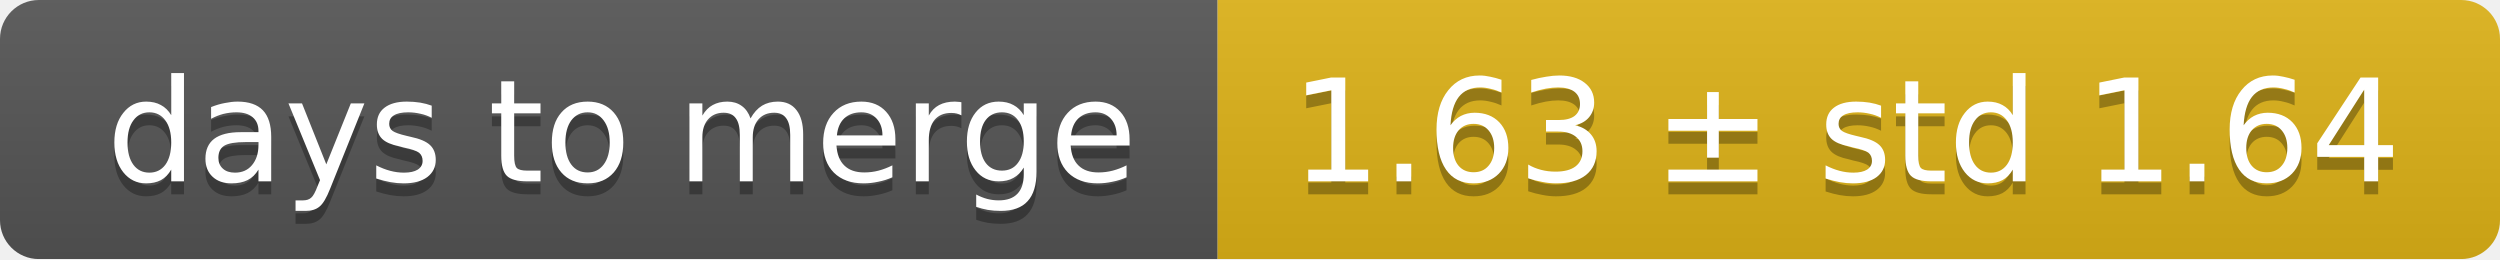
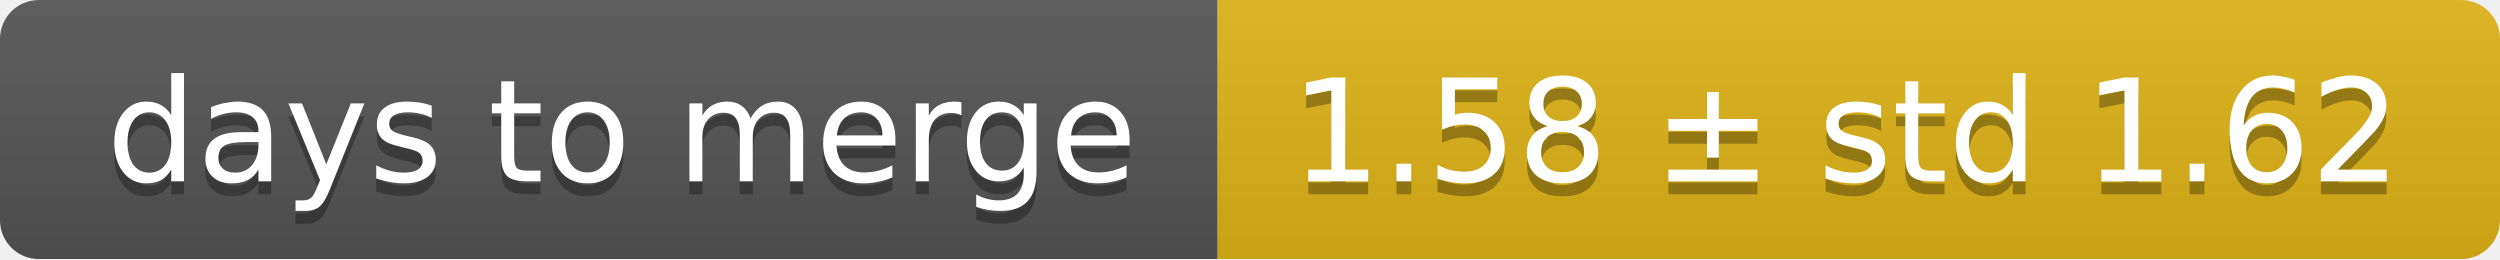
<svg xmlns="http://www.w3.org/2000/svg" width="193" height="20">
  <linearGradient id="smooth" x2="0" y2="100%">
    <stop offset="0" stop-color="#bbb" stop-opacity=".1" />
    <stop offset="1" stop-opacity=".1" />
  </linearGradient>
  <mask id="round">
    <rect width="193" height="20" rx="3" fill="#fff" />
  </mask>
  <g mask="url(#round)">
    <rect width="94" height="20" fill="#555" />
    <rect x="94" width="99" height="20" fill="#dfb317" />
    <rect width="193" height="20" fill="url(#smooth)" />
  </g>
  <g fill="#fff" text-anchor="middle" font-family="DejaVu Sans,Verdana,Geneva,sans-serif" font-size="11">
    <text x="48" y="15" fill="#010101" fill-opacity=".3">days to merge</text>
    <text x="48" y="14">days to merge</text>
-     <text x="142.5" y="15" fill="#010101" fill-opacity=".3">1.63 ± std 1.64</text>
-     <text x="142.5" y="14">1.63 ± std 1.64</text>
+     <text x="142.5" y="15" fill="#010101" fill-opacity=".3">1.58 ± std 1.62</text>
+     <text x="142.5" y="14">1.58 ± std 1.62</text>
  </g>
</svg>
